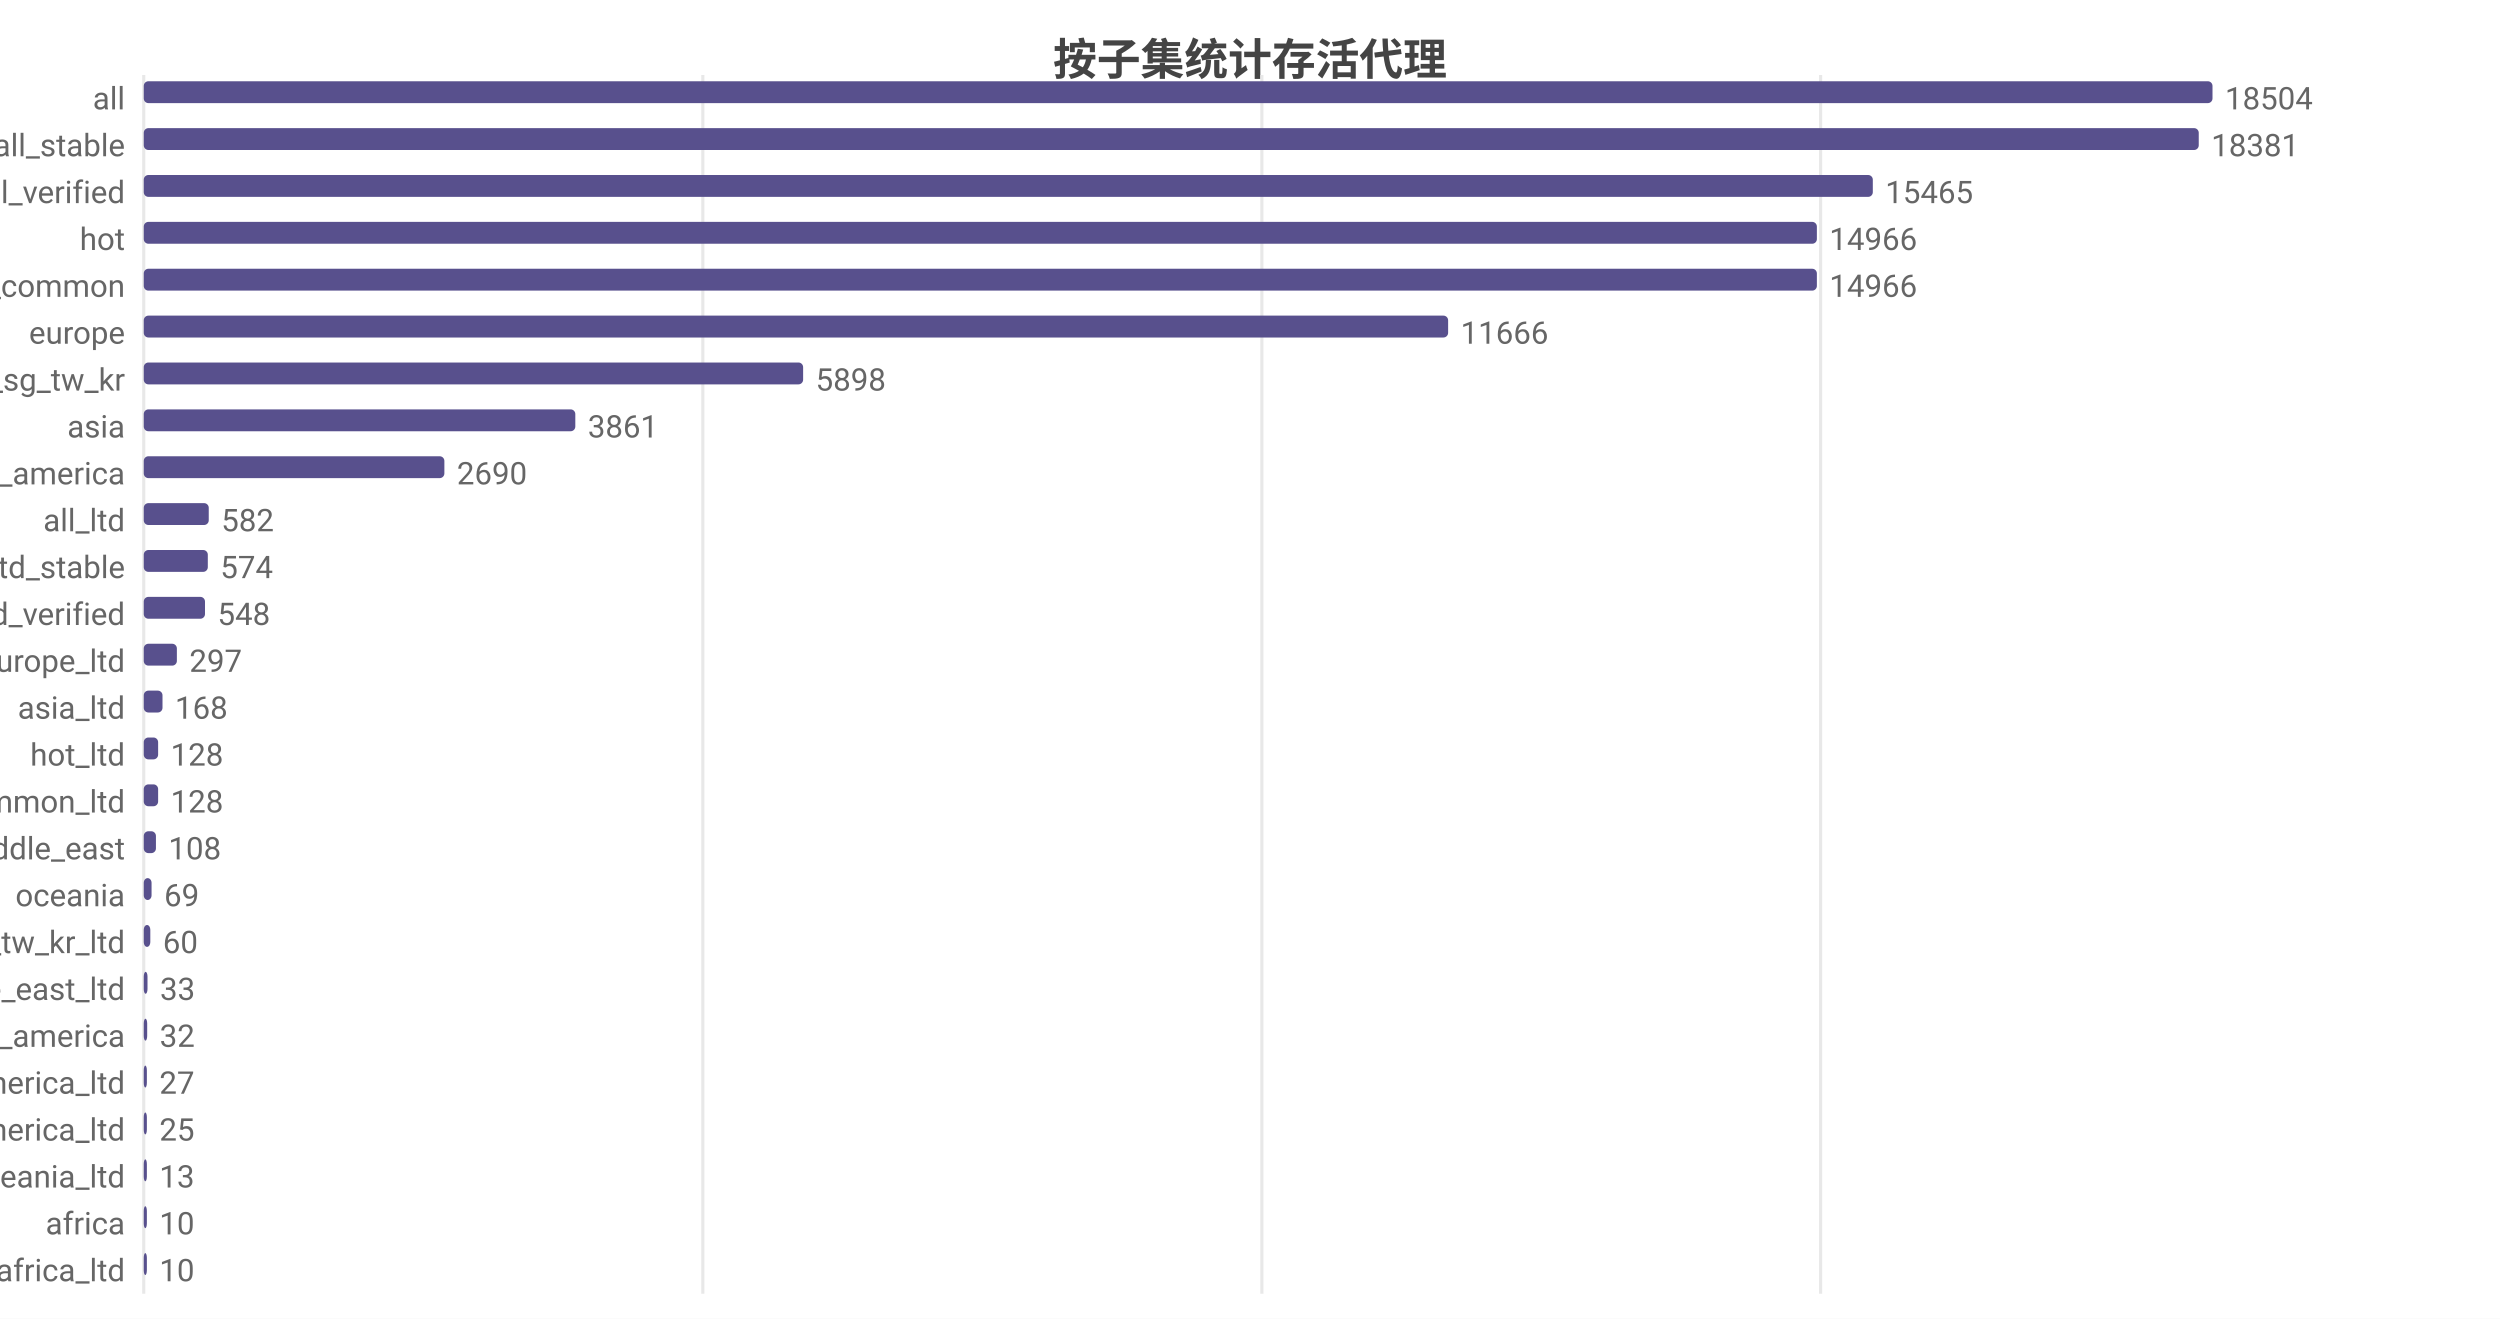
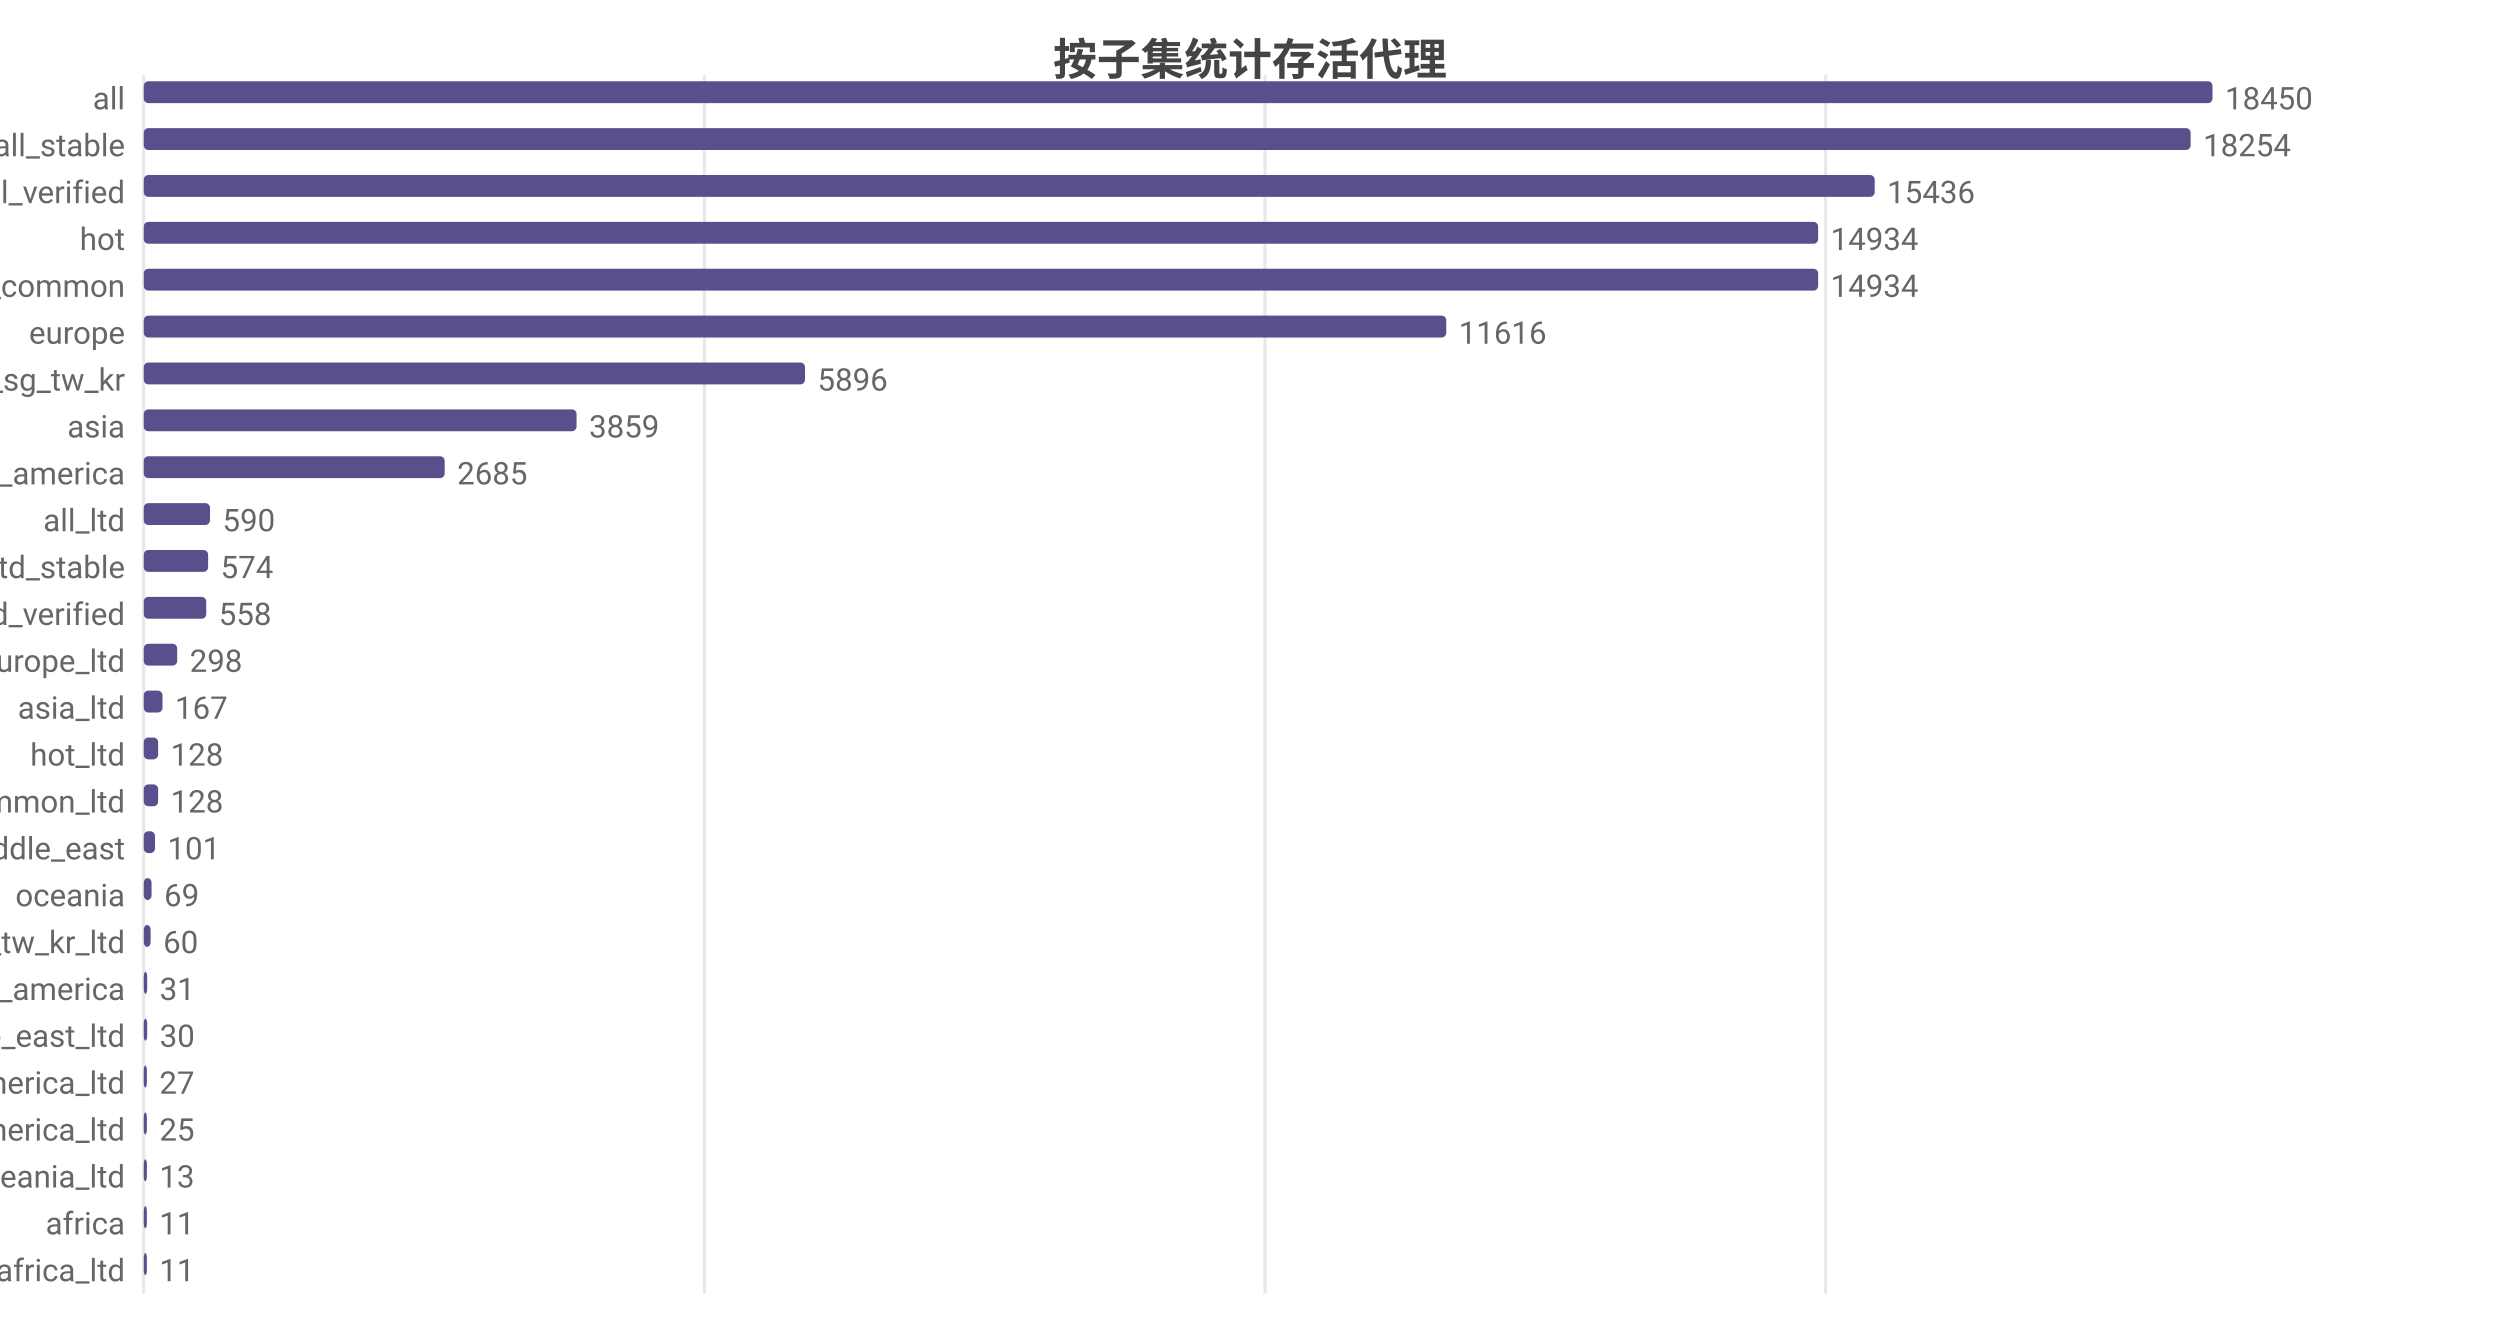
<svg xmlns="http://www.w3.org/2000/svg" width="800" height="422" viewBox="0 0 800 422">
  <rect width="800" height="422" fill="#ffffff" />
  <style>text{font-family:system-ui,-apple-system,'Segoe UI',Roboto,'PingFang SC','Microsoft YaHei','Noto Sans CJK SC',sans-serif}.g{stroke:#e8e8e8;stroke-width:1}.a{stroke:#999;stroke-width:1}.t{font-size:10px;fill:#666}.m{font-size:10px;text-anchor:middle;fill:#666}.e{font-size:10px;text-anchor:end;fill:#666}.l{font-size:11px;fill:#333}.tt{font-size:14px;font-weight:600;text-anchor:middle;fill:#444}.em{font-size:13px;text-anchor:middle;fill:#999}</style>
  <text class="tt" x="400.0" y="24">按子集统计存活代理</text>
  <line class="g" x1="46" y1="24" x2="46" y2="414" />
-   <line class="g" x1="224.9" y1="24" x2="224.9" y2="414" />
-   <line class="g" x1="403.8" y1="24" x2="403.8" y2="414" />
-   <line class="g" x1="582.6" y1="24" x2="582.6" y2="414" />
+   <line class="g" x1="225.4" y1="24" x2="225.4" y2="414" />
+   <line class="g" x1="404.8" y1="24" x2="404.8" y2="414" />
+   <line class="g" x1="584.2" y1="24" x2="584.2" y2="414" />
  <text class="e" x="40" y="35">all</text>
  <rect x="46" y="26" width="662" height="7" fill="#58508d" rx="1.5" />
-   <text class="t" x="712" y="35">18504</text>
+   <text class="t" x="712" y="35">18450</text>
  <text class="e" x="40" y="50">all_stable</text>
-   <rect x="46" y="41" width="657.6" height="7" fill="#58508d" rx="1.5" />
-   <text class="t" x="707.6" y="50">18381</text>
+   <rect x="46" y="41" width="655.0" height="7" fill="#58508d" rx="1.5" />
+   <text class="t" x="705.0" y="50">18254</text>
  <text class="e" x="40" y="65">all_verified</text>
-   <rect x="46" y="56" width="553.3" height="7" fill="#58508d" rx="1.5" />
-   <text class="t" x="603.3" y="65">15465</text>
+   <rect x="46" y="56" width="553.9" height="7" fill="#58508d" rx="1.5" />
+   <text class="t" x="603.9" y="65">15436</text>
  <text class="e" x="40" y="80">hot</text>
-   <rect x="46" y="71" width="535.4" height="7" fill="#58508d" rx="1.5" />
-   <text class="t" x="585.4" y="80">14966</text>
+   <rect x="46" y="71" width="535.8" height="7" fill="#58508d" rx="1.5" />
+   <text class="t" x="585.8" y="80">14934</text>
  <text class="e" x="40" y="95">cn_common</text>
-   <rect x="46" y="86" width="535.4" height="7" fill="#58508d" rx="1.5" />
-   <text class="t" x="585.4" y="95">14966</text>
+   <rect x="46" y="86" width="535.8" height="7" fill="#58508d" rx="1.5" />
+   <text class="t" x="585.8" y="95">14934</text>
  <text class="e" x="40" y="110">europe</text>
-   <rect x="46" y="101" width="417.4" height="7" fill="#58508d" rx="1.5" />
-   <text class="t" x="467.4" y="110">11666</text>
+   <rect x="46" y="101" width="416.8" height="7" fill="#58508d" rx="1.5" />
+   <text class="t" x="466.8" y="110">11616</text>
  <text class="e" x="40" y="125">hk_us_jp_sg_tw_kr</text>
-   <rect x="46" y="116" width="211.0" height="7" fill="#58508d" rx="1.5" />
-   <text class="t" x="261.0" y="125">5898</text>
+   <rect x="46" y="116" width="211.6" height="7" fill="#58508d" rx="1.5" />
+   <text class="t" x="261.6" y="125">5896</text>
  <text class="e" x="40" y="140">asia</text>
-   <rect x="46" y="131" width="138.1" height="7" fill="#58508d" rx="1.5" />
-   <text class="t" x="188.1" y="140">3861</text>
+   <rect x="46" y="131" width="138.5" height="7" fill="#58508d" rx="1.5" />
+   <text class="t" x="188.5" y="140">3859</text>
  <text class="e" x="40" y="155">north_america</text>
-   <rect x="46" y="146" width="96.2" height="7" fill="#58508d" rx="1.5" />
-   <text class="t" x="146.2" y="155">2690</text>
+   <rect x="46" y="146" width="96.3" height="7" fill="#58508d" rx="1.5" />
+   <text class="t" x="146.3" y="155">2685</text>
  <text class="e" x="40" y="170">all_ltd</text>
-   <rect x="46" y="161" width="20.8" height="7" fill="#58508d" rx="1.5" />
-   <text class="t" x="70.8" y="170">582</text>
+   <rect x="46" y="161" width="21.2" height="7" fill="#58508d" rx="1.5" />
+   <text class="t" x="71.2" y="170">590</text>
  <text class="e" x="40" y="185">all_ltd_stable</text>
-   <rect x="46" y="176" width="20.5" height="7" fill="#58508d" rx="1.5" />
-   <text class="t" x="70.5" y="185">574</text>
+   <rect x="46" y="176" width="20.6" height="7" fill="#58508d" rx="1.5" />
+   <text class="t" x="70.6" y="185">574</text>
  <text class="e" x="40" y="200">all_ltd_verified</text>
-   <rect x="46" y="191" width="19.6" height="7" fill="#58508d" rx="1.5" />
-   <text class="t" x="69.6" y="200">548</text>
+   <rect x="46" y="191" width="20.0" height="7" fill="#58508d" rx="1.5" />
+   <text class="t" x="70.0" y="200">558</text>
  <text class="e" x="40" y="215">europe_ltd</text>
-   <rect x="46" y="206" width="10.6" height="7" fill="#58508d" rx="1.5" />
-   <text class="t" x="60.6" y="215">297</text>
+   <rect x="46" y="206" width="10.7" height="7" fill="#58508d" rx="1.5" />
+   <text class="t" x="60.7" y="215">298</text>
  <text class="e" x="40" y="230">asia_ltd</text>
  <rect x="46" y="221" width="6.0" height="7" fill="#58508d" rx="1.5" />
-   <text class="t" x="56.0" y="230">168</text>
+   <text class="t" x="56.0" y="230">167</text>
  <text class="e" x="40" y="245">hot_ltd</text>
  <rect x="46" y="236" width="4.6" height="7" fill="#58508d" rx="1.5" />
  <text class="t" x="54.6" y="245">128</text>
  <text class="e" x="40" y="260">cn_common_ltd</text>
  <rect x="46" y="251" width="4.6" height="7" fill="#58508d" rx="1.5" />
  <text class="t" x="54.6" y="260">128</text>
  <text class="e" x="40" y="275">middle_east</text>
-   <rect x="46" y="266" width="3.9" height="7" fill="#58508d" rx="1.5" />
-   <text class="t" x="53.9" y="275">108</text>
+   <rect x="46" y="266" width="3.6" height="7" fill="#58508d" rx="1.5" />
+   <text class="t" x="53.6" y="275">101</text>
  <text class="e" x="40" y="290">oceania</text>
  <rect x="46" y="281" width="2.5" height="7" fill="#58508d" rx="1.5" />
  <text class="t" x="52.5" y="290">69</text>
  <text class="e" x="40" y="305">hk_us_jp_sg_tw_kr_ltd</text>
-   <rect x="46" y="296" width="2.1" height="7" fill="#58508d" rx="1.5" />
-   <text class="t" x="52.1" y="305">60</text>
-   <text class="e" x="40" y="320">middle_east_ltd</text>
-   <rect x="46" y="311" width="1.2" height="7" fill="#58508d" rx="1.5" />
-   <text class="t" x="51.2" y="320">33</text>
-   <text class="e" x="40" y="335">south_america</text>
+   <rect x="46" y="296" width="2.2" height="7" fill="#58508d" rx="1.5" />
+   <text class="t" x="52.2" y="305">60</text>
+   <text class="e" x="40" y="320">south_america</text>
+   <rect x="46" y="311" width="1.1" height="7" fill="#58508d" rx="1.5" />
+   <text class="t" x="51.1" y="320">31</text>
+   <text class="e" x="40" y="335">middle_east_ltd</text>
  <rect x="46" y="326" width="1.1" height="7" fill="#58508d" rx="1.5" />
-   <text class="t" x="51.1" y="335">32</text>
+   <text class="t" x="51.1" y="335">30</text>
  <text class="e" x="40" y="350">north_america_ltd</text>
  <rect x="46" y="341" width="1" height="7" fill="#58508d" rx="1.5" />
  <text class="t" x="51" y="350">27</text>
  <text class="e" x="40" y="365">south_america_ltd</text>
  <rect x="46" y="356" width="1" height="7" fill="#58508d" rx="1.5" />
  <text class="t" x="51" y="365">25</text>
  <text class="e" x="40" y="380">oceania_ltd</text>
  <rect x="46" y="371" width="1" height="7" fill="#58508d" rx="1.5" />
  <text class="t" x="51" y="380">13</text>
  <text class="e" x="40" y="395">africa</text>
  <rect x="46" y="386" width="1" height="7" fill="#58508d" rx="1.5" />
-   <text class="t" x="51" y="395">10</text>
+   <text class="t" x="51" y="395">11</text>
  <text class="e" x="40" y="410">africa_ltd</text>
  <rect x="46" y="401" width="1" height="7" fill="#58508d" rx="1.5" />
-   <text class="t" x="51" y="410">10</text>
+   <text class="t" x="51" y="410">11</text>
</svg>
